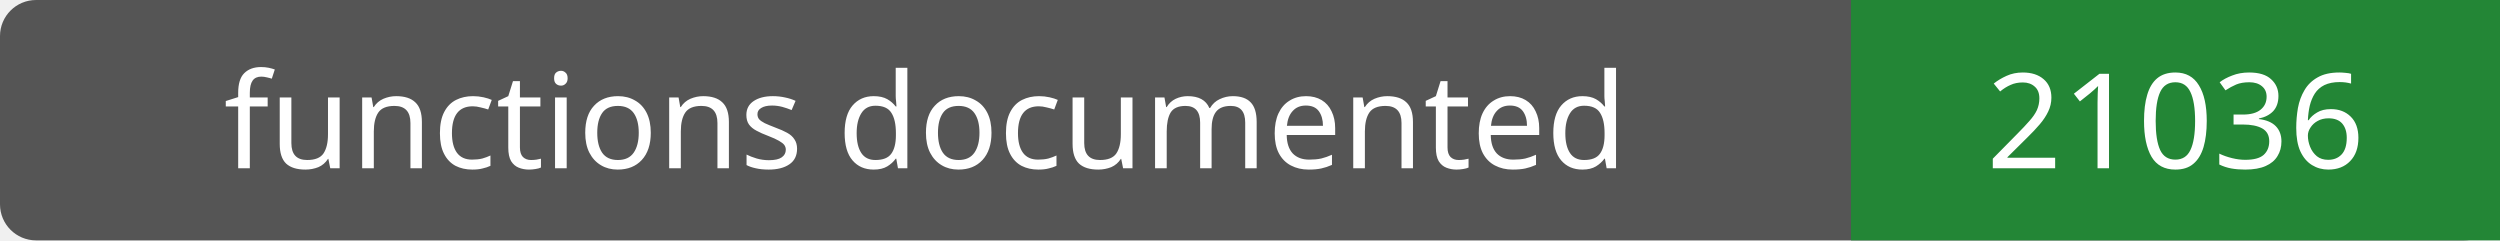
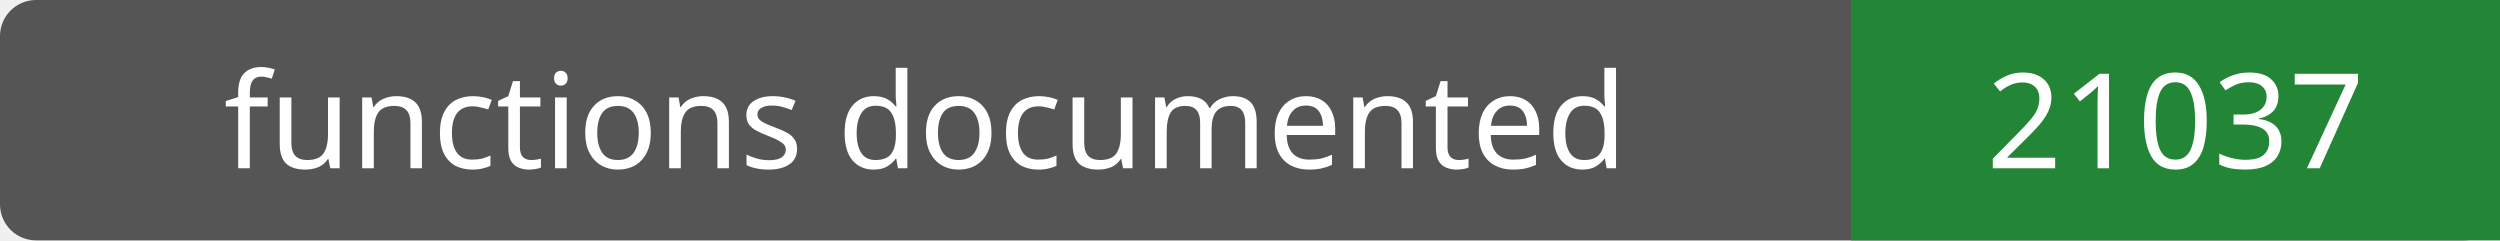
- <svg xmlns="http://www.w3.org/2000/svg" width="208" height="20" role="img" aria-label="functions documented: 21036">
+ <svg xmlns="http://www.w3.org/2000/svg" width="208" height="20" role="img" aria-label="functions documented: 21037">
  <rect width="208" height="20" rx="3" fill="#555" />
  <path fill="#238636" d="M154 0h54v20H154z" />
  <g fill="#fff" text-anchor="middle" font-family="Verdana,sans-serif" font-size="11">
    <text x="77.0" y="14">functions documented</text>
-     <text x="181.0" y="14">21036</text>
+     <text x="181.0" y="14">21037</text>
  </g>
</svg>
